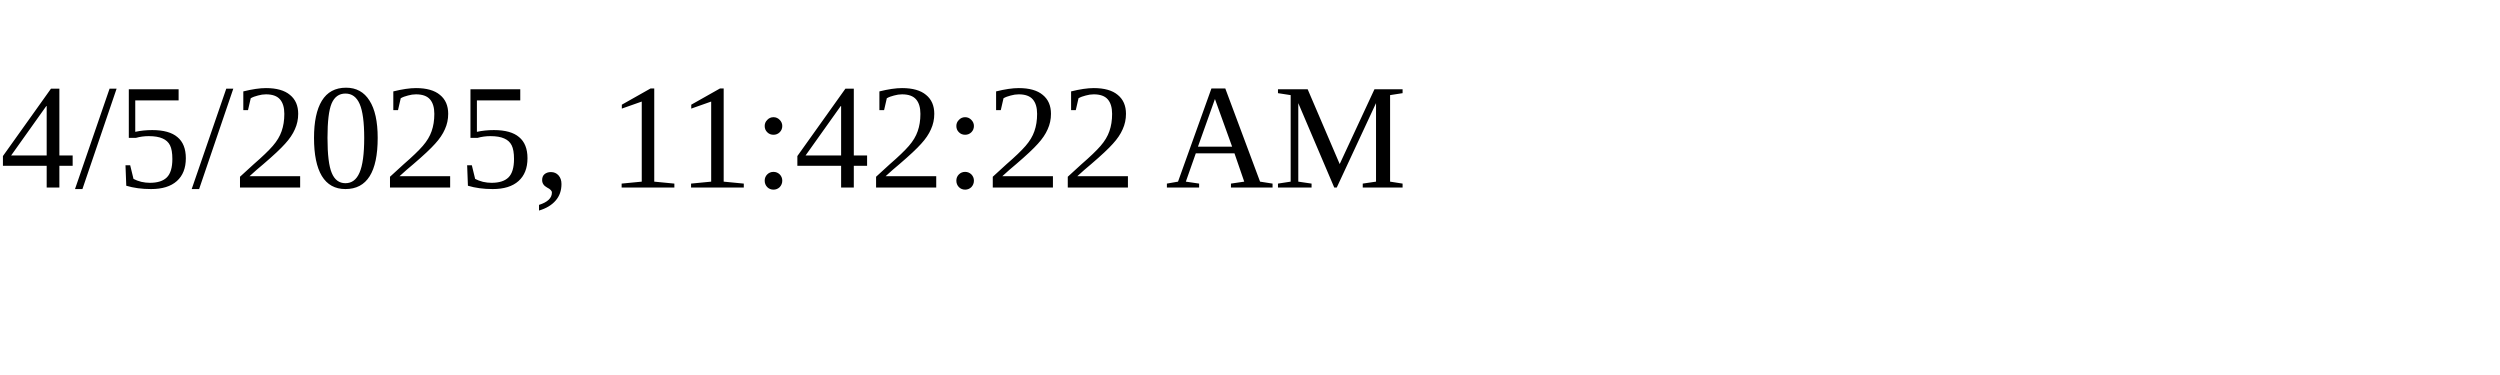
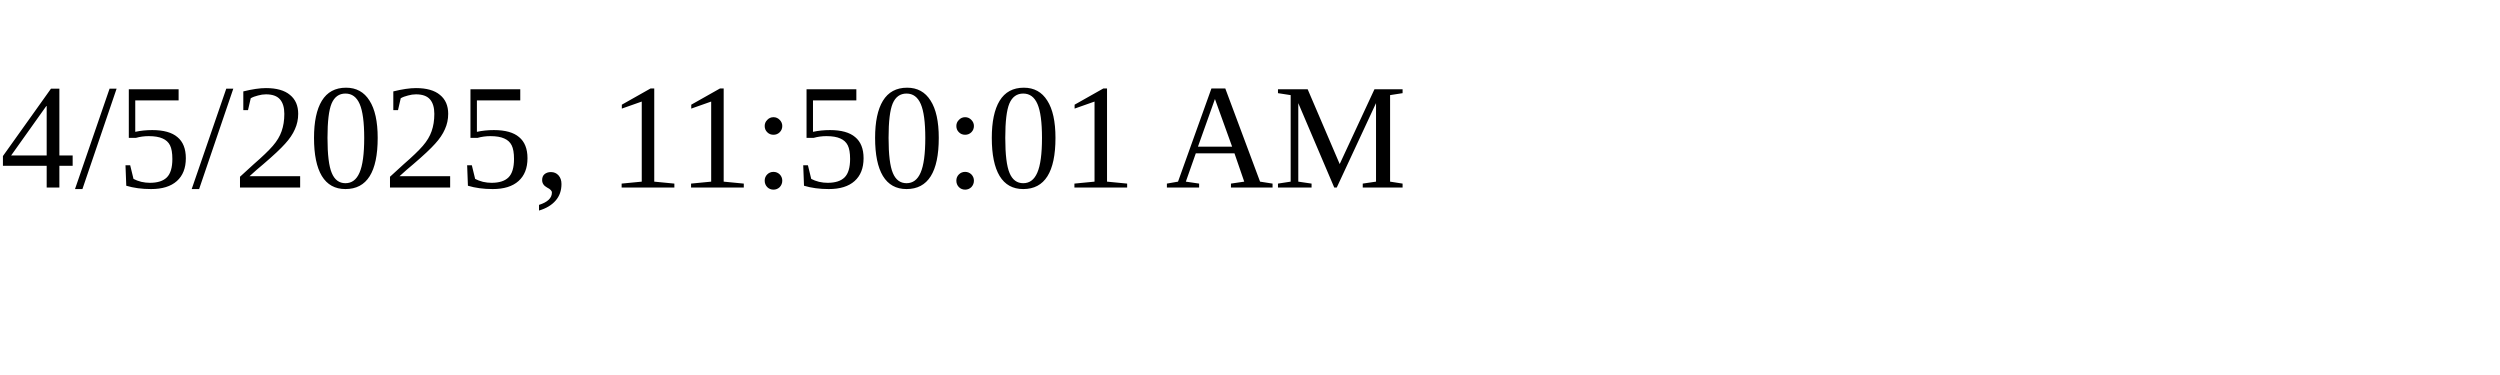
<svg xmlns="http://www.w3.org/2000/svg" height="30" width="200">
-   <text x="0" y="15">4/5/2025, 11:42:22 AM</text>
+   <text x="0" y="15">4/5/2025, 11:50:01 AM</text>
</svg>
